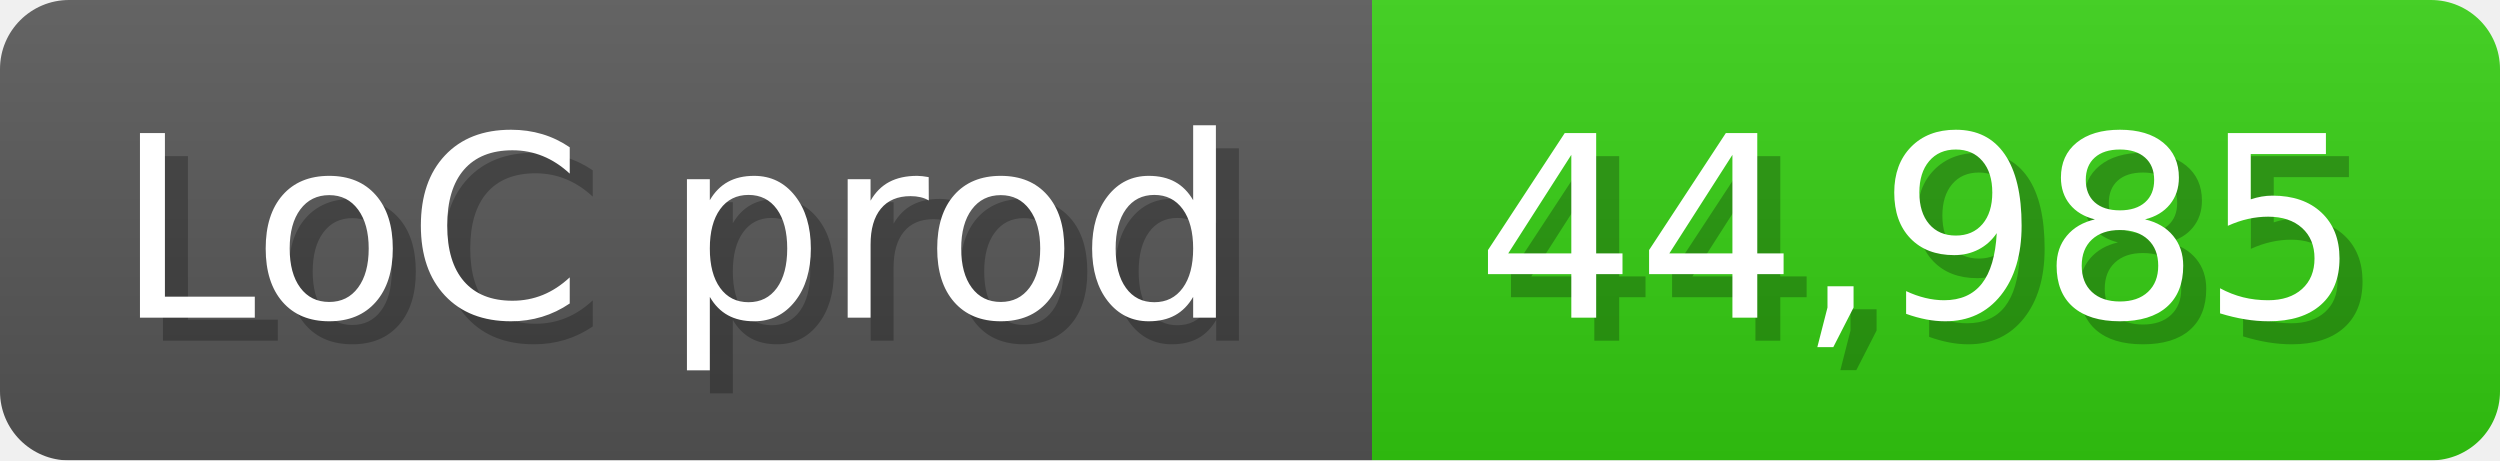
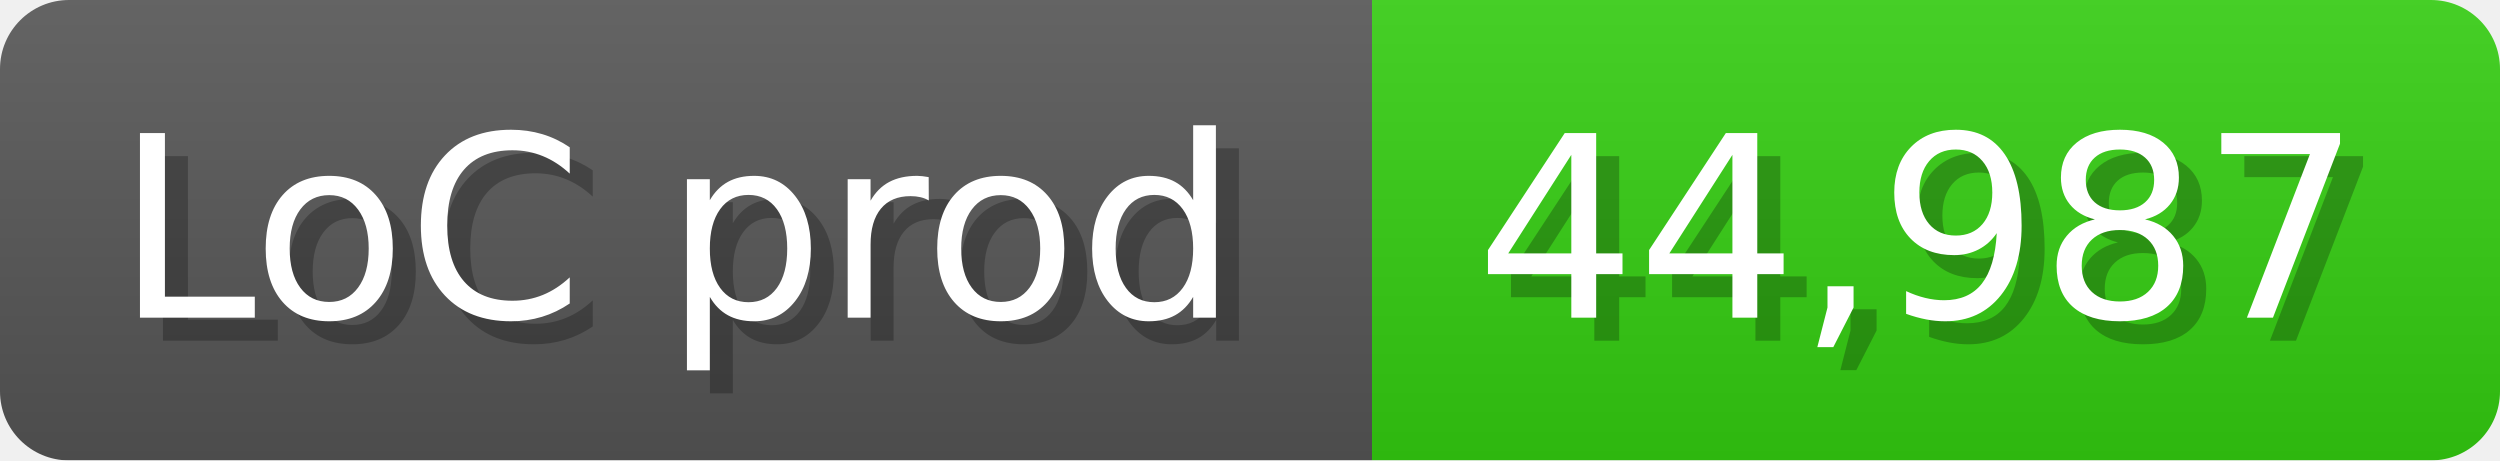
<svg xmlns="http://www.w3.org/2000/svg" width="108.6" height="20" viewBox="0 0 1086 200">
  <linearGradient id="a" x2="0" y2="100%">
    <stop offset="0" stop-opacity=".1" stop-color="#EEE" />
    <stop offset="1" stop-opacity=".1" />
  </linearGradient>
  <mask id="m">
    <rect width="1086" height="200" rx="30" fill="#FFF" />
  </mask>
  <g mask="url(#m)">
    <rect width="596" height="200" fill="#555" />
    <rect width="490" height="200" fill="#3C1" x="596" />
    <rect width="1086" height="200" fill="url(#a)" />
  </g>
  <g fill="#fff" text-anchor="start" font-family="Verdana,DejaVu Sans,sans-serif" font-size="110">
    <text x="60" y="148" textLength="496" fill="#000" opacity="0.25">LoC prod</text>
    <text x="50" y="138" textLength="496">LoC prod</text>
-     <text x="651" y="148" textLength="390" fill="#000" opacity="0.25">44,985</text>
-     <text x="641" y="138" textLength="390">44,985</text>
+     <text x="651" y="148" textLength="390" fill="#000" opacity="0.25">44,987</text>
+     <text x="641" y="138" textLength="390">44,987</text>
  </g>
</svg>
